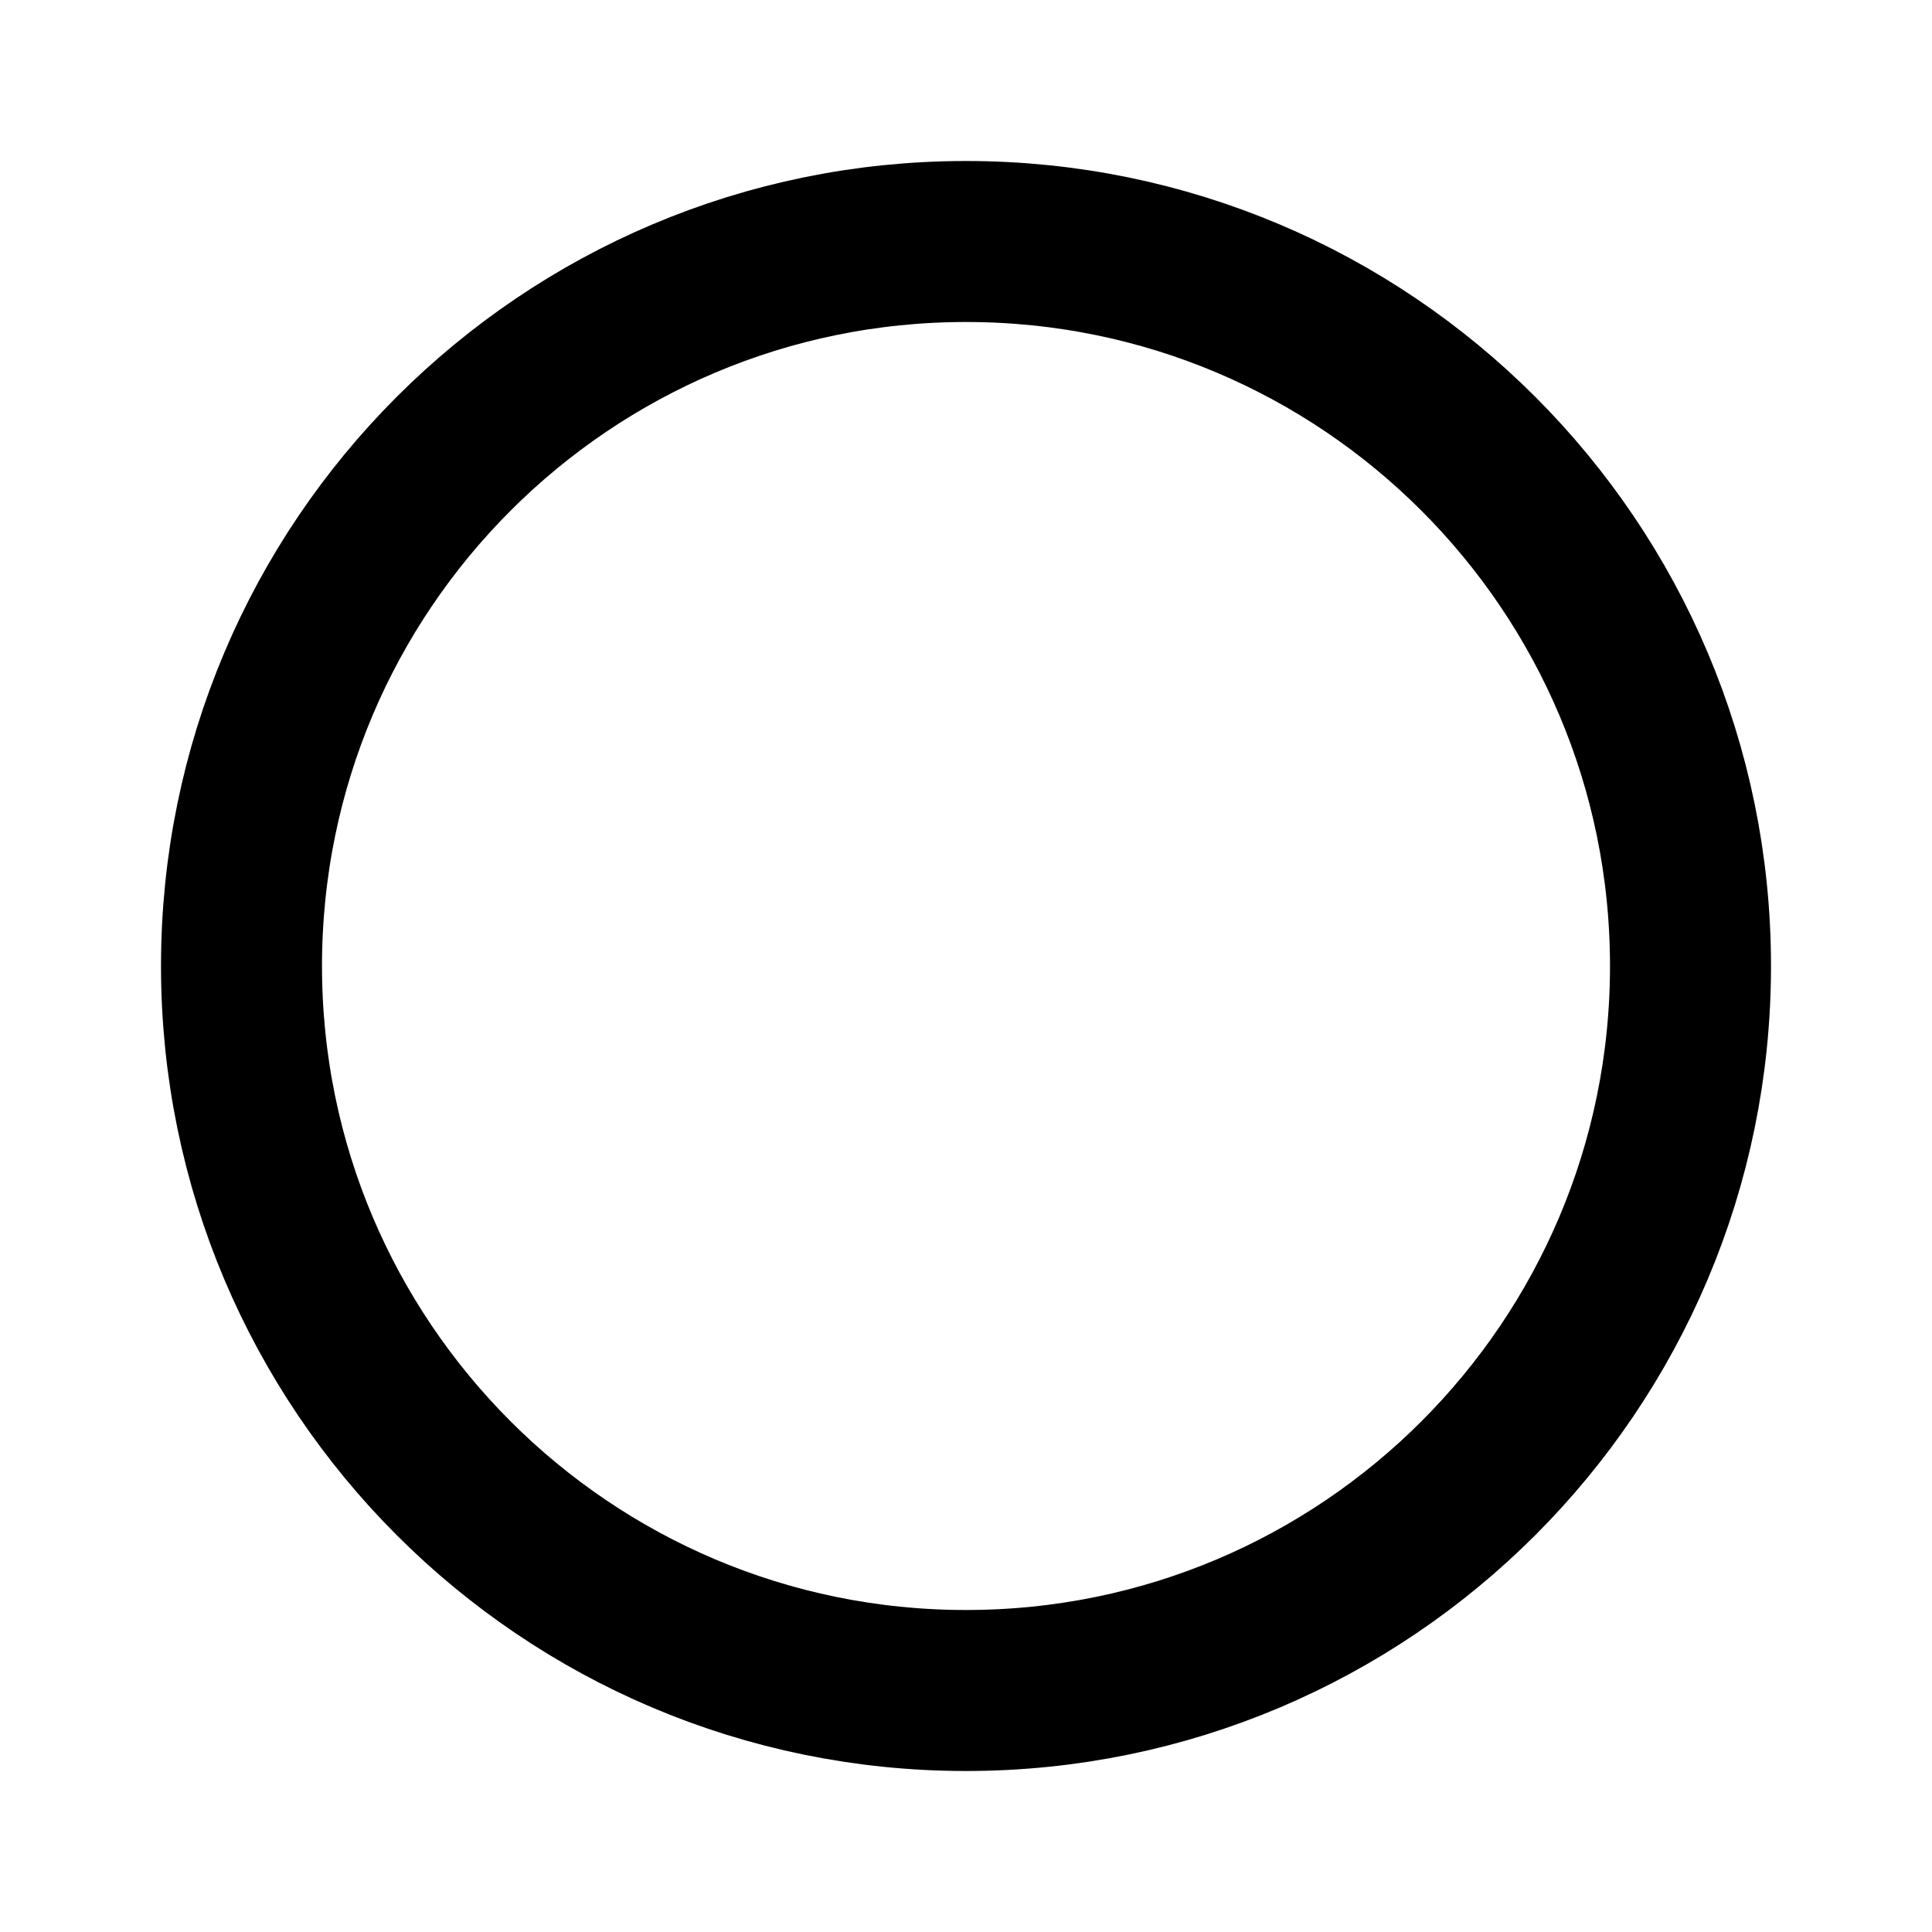
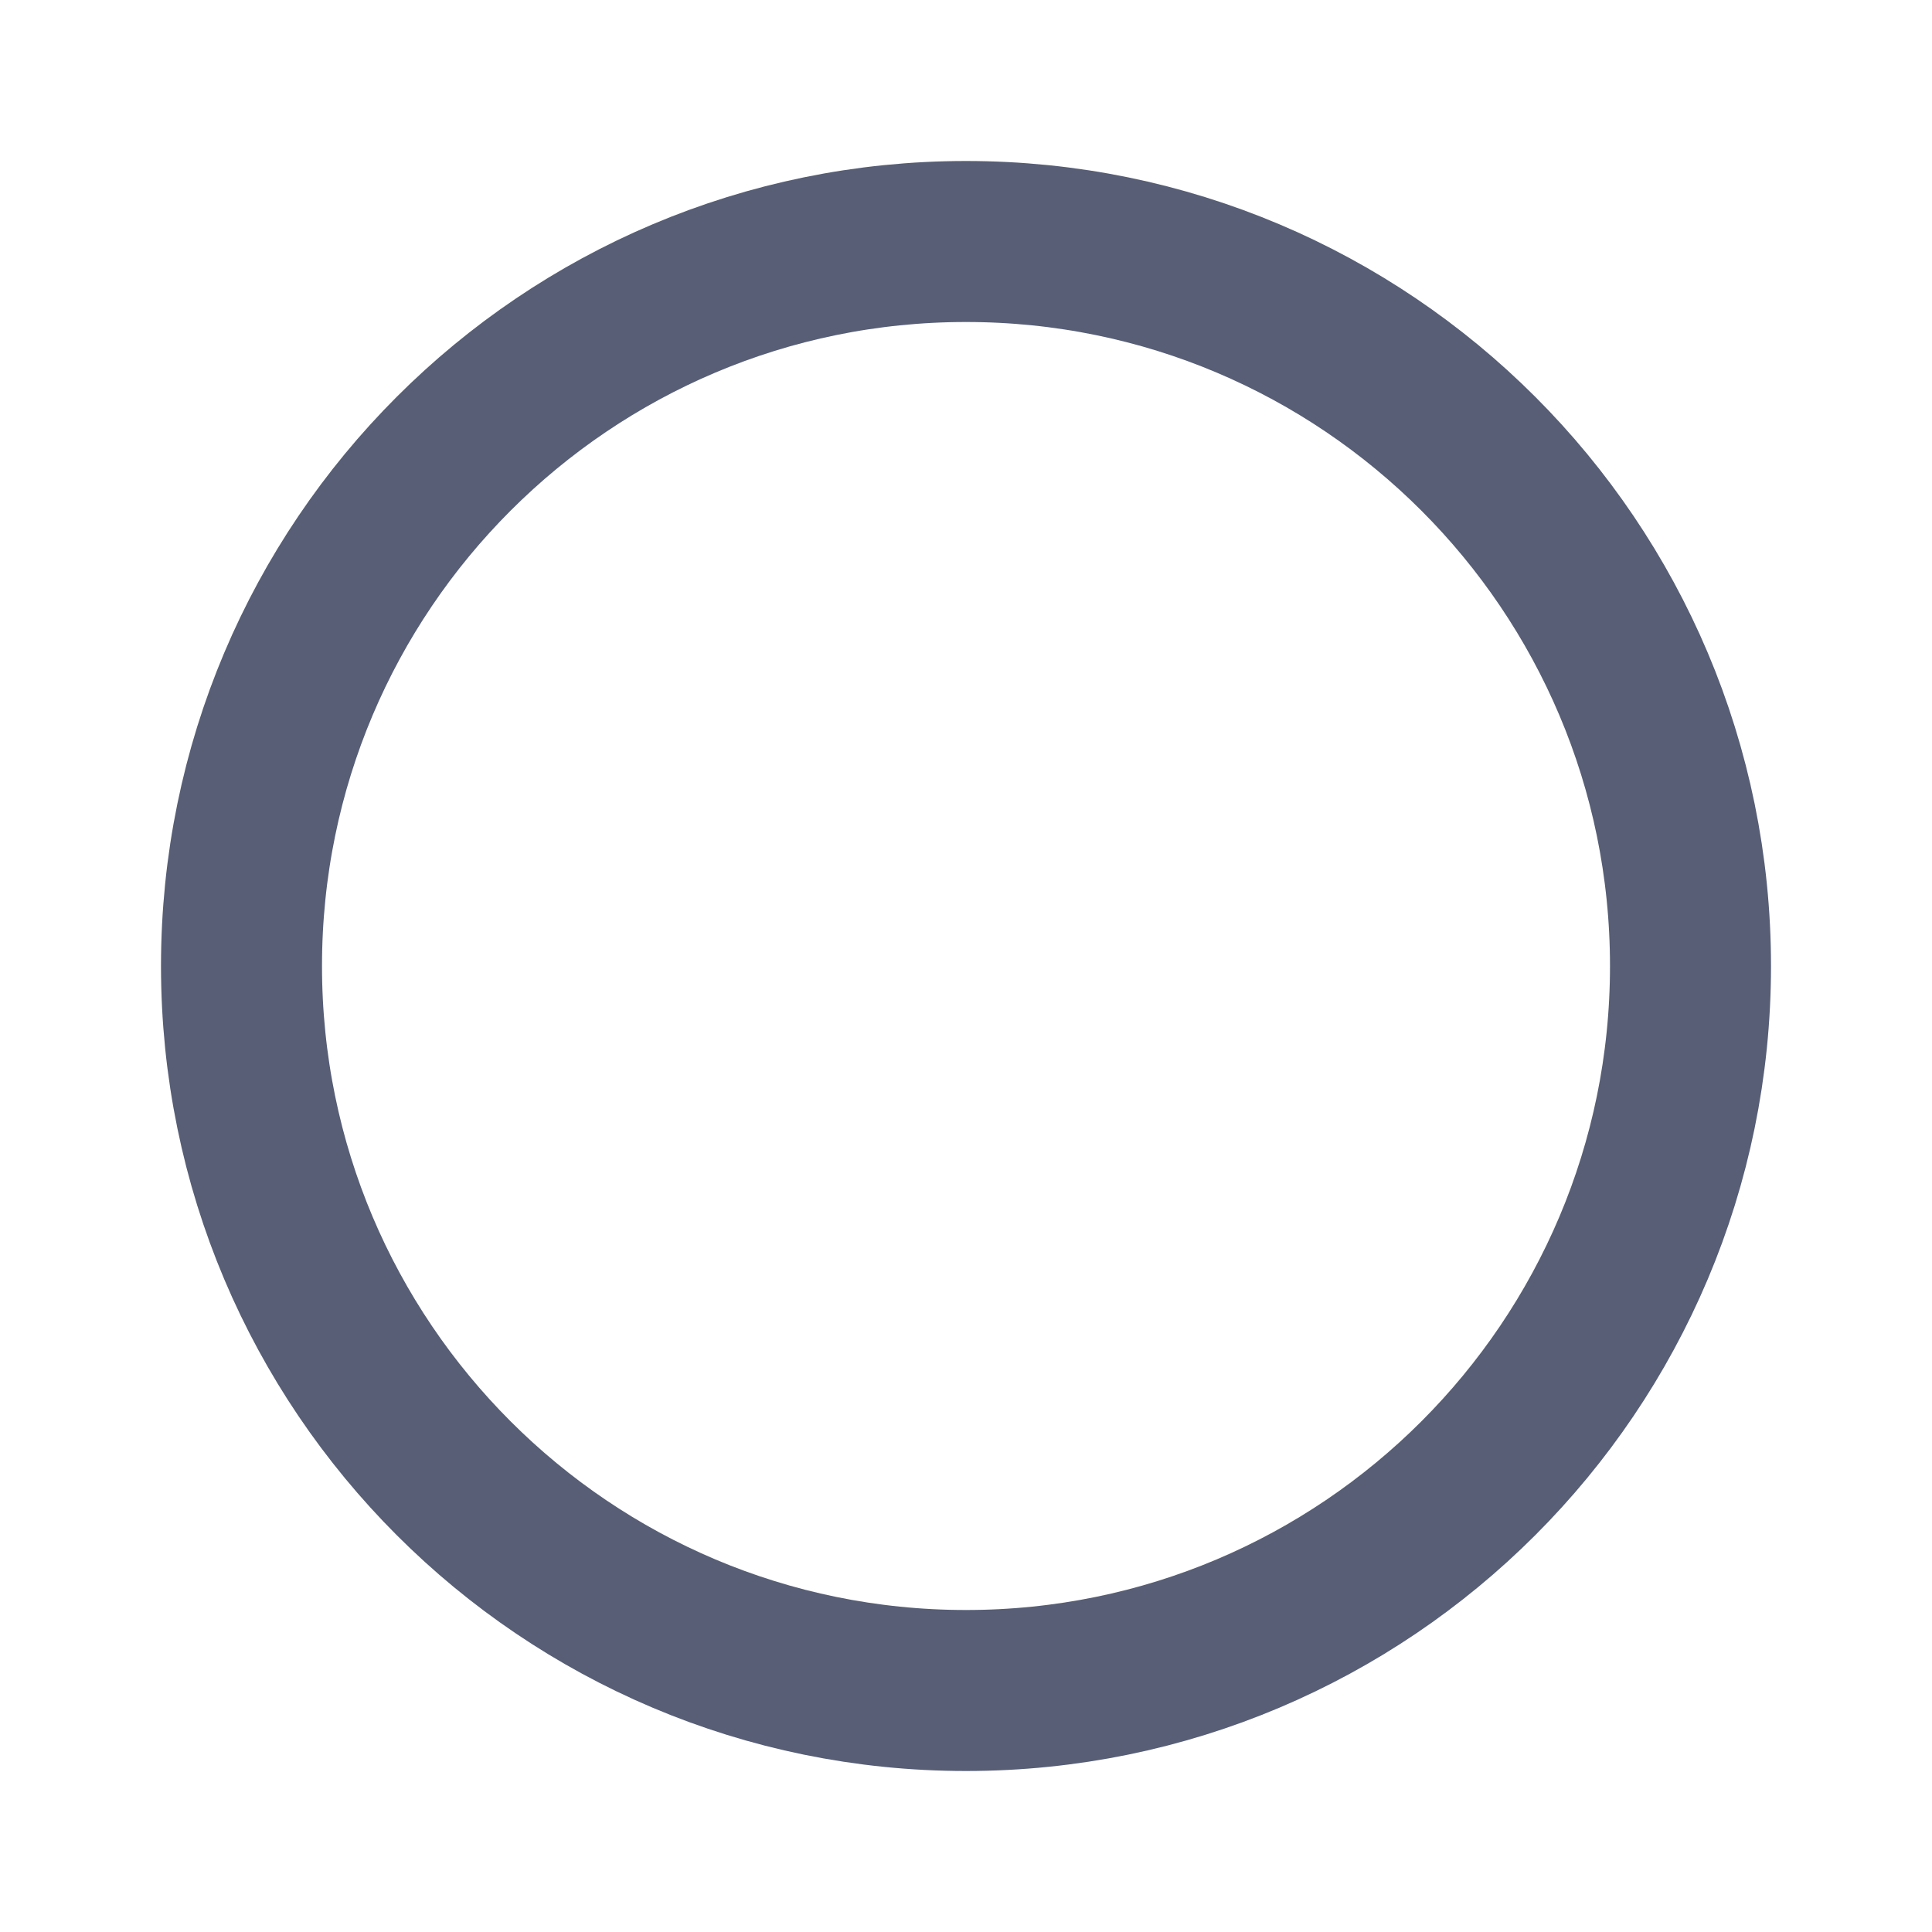
- <svg xmlns="http://www.w3.org/2000/svg" fill="none" stroke="currentColor" stroke-width="2" viewBox="0 0 24 24">
+ <svg xmlns="http://www.w3.org/2000/svg" fill="none" stroke="#575E75" stroke-width="2" viewBox="0 0 24 24">
  <circle cx="12" cy="12" r="9" />
</svg>
